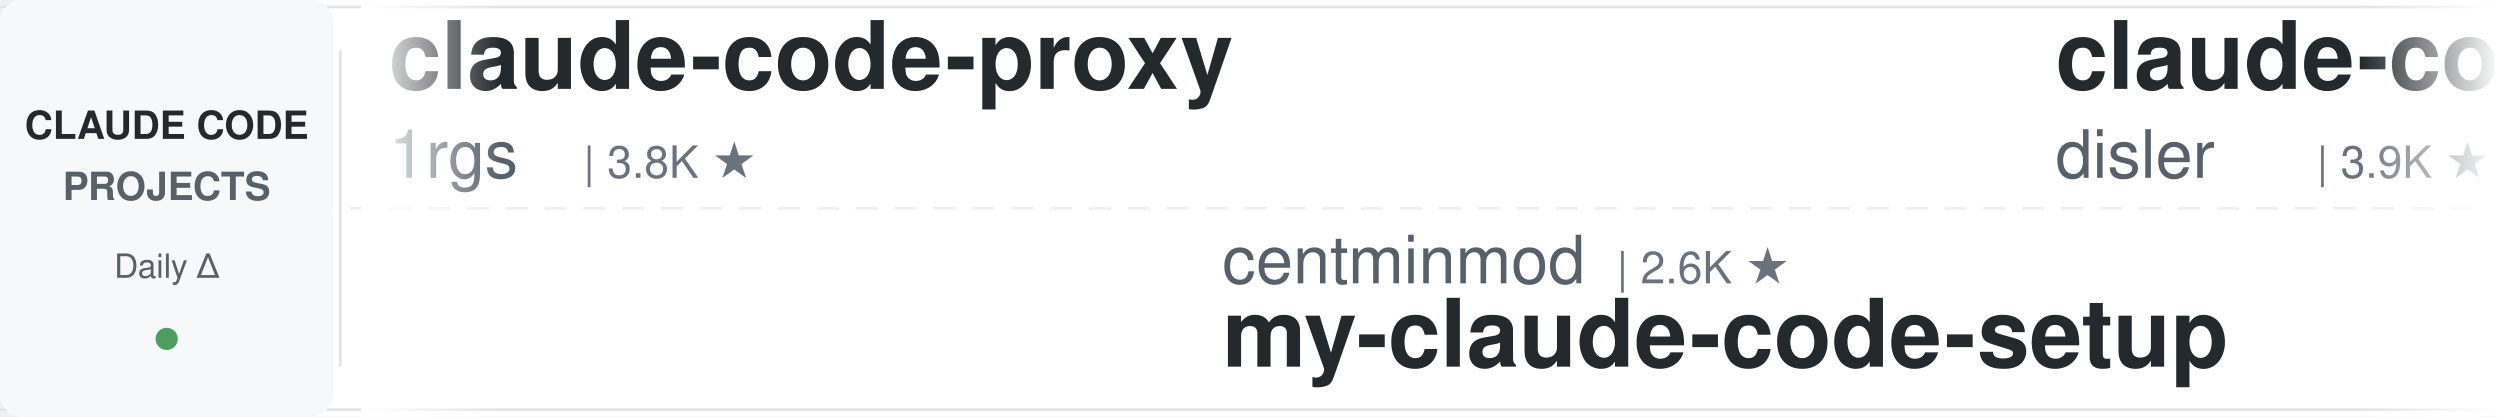
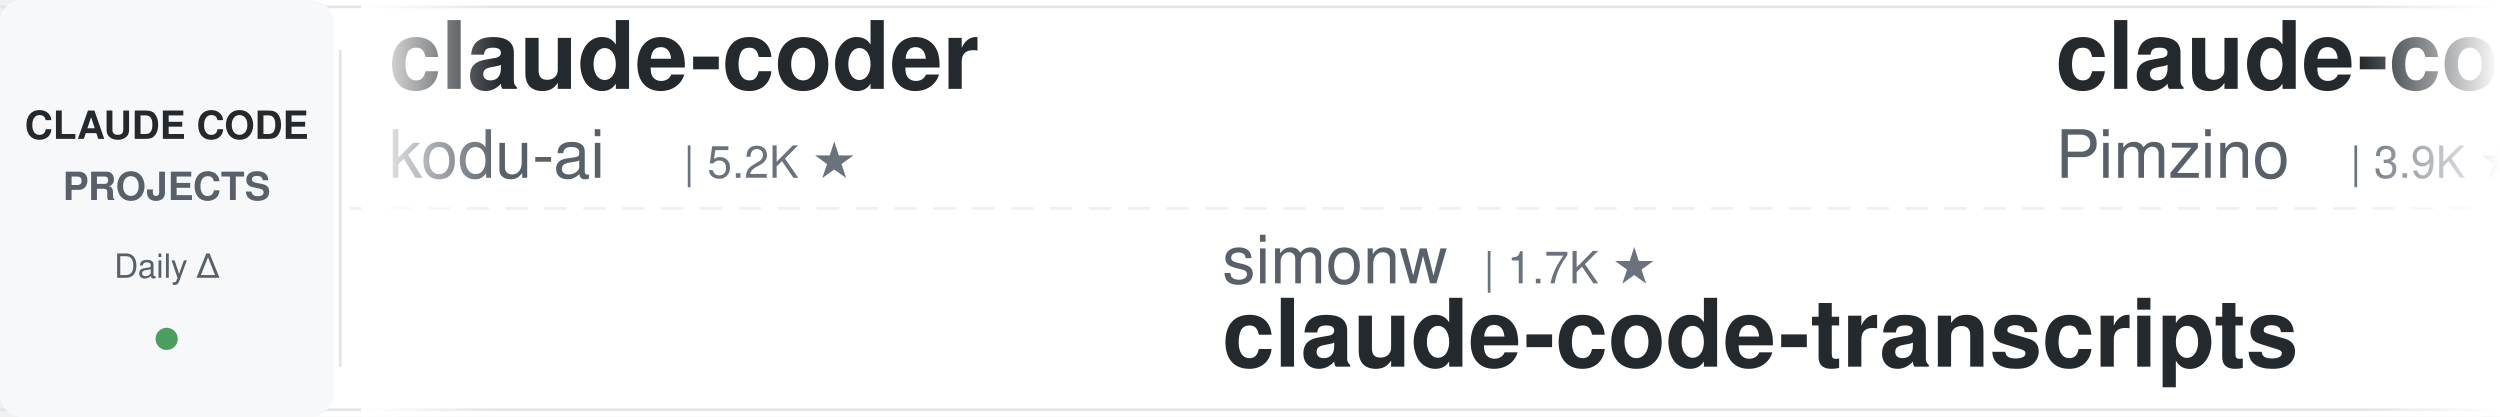
<svg xmlns="http://www.w3.org/2000/svg" width="900" height="150">
  <defs>
    <linearGradient id="leftFade" x1="0%" y1="0%" x2="100%" y2="0%">
      <stop offset="0%" style="stop-color:#ffffff;stop-opacity:1" />
      <stop offset="100%" style="stop-color:#ffffff;stop-opacity:0" />
    </linearGradient>
    <linearGradient id="rightFade" x1="0%" y1="0%" x2="100%" y2="0%">
      <stop offset="0%" style="stop-color:#ffffff;stop-opacity:0" />
      <stop offset="100%" style="stop-color:#ffffff;stop-opacity:1" />
    </linearGradient>
  </defs>
  <rect width="900" height="150" fill="#ffffff" rx="8" />
  <rect x="0" y="2" width="900" height="1" fill="#e1e4e8" />
  <rect x="0" y="147" width="900" height="1" fill="#e1e4e8" />
  <line x1="0" y1="75" x2="900" y2="75" stroke="#e1e4e8" stroke-width="1" stroke-dasharray="8 6" opacity="0.6" />
  <rect x="0" y="0" width="120" height="150" fill="#f6f8fa" rx="8" />
  <text x="60" y="50" font-family="-apple-system, BlinkMacSystemFont, 'Segoe UI', Helvetica, Arial, sans-serif" font-size="14" font-weight="600" fill="#24292e" text-anchor="middle">CLAUDE CODE</text>
  <text x="60" y="72" font-family="-apple-system, BlinkMacSystemFont, 'Segoe UI', Helvetica, Arial, sans-serif" font-size="14" font-weight="600" fill="#586069" text-anchor="middle">PROJECTS</text>
  <text x="60" y="100" font-family="-apple-system, BlinkMacSystemFont, 'Segoe UI', Helvetica, Arial, sans-serif" font-size="12" font-weight="500" fill="#586069" text-anchor="middle">Daily Δ</text>
  <circle cx="60" cy="122" r="4" fill="#22863a" opacity="0.8" />
  <rect x="122" y="18" width="1" height="114" fill="#e1e4e8" />
  <clipPath id="tickerClip">
    <rect x="130" y="0" width="770" height="150" />
  </clipPath>
  <g clip-path="url(#tickerClip)">
    <g id="tickerItems">
      <animateTransform attributeName="transform" attributeType="XML" type="translate" from="0 0" to="-3000 0" dur="54s" repeatCount="indefinite" />
      <g transform="translate(0, 0)">
-         <text x="140" y="32" font-family="-apple-system, BlinkMacSystemFont, 'Segoe UI', Helvetica, Arial, sans-serif" font-size="34" font-weight="600" fill="#24292e">claude-code-proxy</text>
-         <text x="140" y="64" font-family="-apple-system, BlinkMacSystemFont, 'Segoe UI', Helvetica, Arial, sans-serif" font-size="24" font-weight="400" fill="#586069">1rgs</text>
-         <text x="210" y="64" font-family="-apple-system, BlinkMacSystemFont, 'Segoe UI', Helvetica, Arial, sans-serif" font-size="16" font-weight="500" fill="#6a737d">| 3.8K ★</text>
+         <text x="140" y="32" font-family="-apple-system, BlinkMacSystemFont, 'Segoe UI', Helvetica, Arial, sans-serif" font-size="34" font-weight="600" fill="#24292e">claude-coder</text>
+         <text x="140" y="64" font-family="-apple-system, BlinkMacSystemFont, 'Segoe UI', Helvetica, Arial, sans-serif" font-size="24" font-weight="400" fill="#586069">kodu-ai</text>
+         <text x="246" y="64" font-family="-apple-system, BlinkMacSystemFont, 'Segoe UI', Helvetica, Arial, sans-serif" font-size="16" font-weight="500" fill="#6a737d">| 5.2K ★</text>
      </g>
      <g transform="translate(300, 0)">
+         <text x="140" y="102" font-family="-apple-system, BlinkMacSystemFont, 'Segoe UI', Helvetica, Arial, sans-serif" font-size="24" font-weight="400" fill="#586069">simonw</text>
+         <text x="234" y="102" font-family="-apple-system, BlinkMacSystemFont, 'Segoe UI', Helvetica, Arial, sans-serif" font-size="16" font-weight="500" fill="#6a737d">| 1.7K ★</text>
+         <text x="140" y="132" font-family="-apple-system, BlinkMacSystemFont, 'Segoe UI', Helvetica, Arial, sans-serif" font-size="34" font-weight="600" fill="#24292e">claude-code-transcripts</text>
+       </g>
+       <g transform="translate(600, 0)">
+         <text x="140" y="32" font-family="-apple-system, BlinkMacSystemFont, 'Segoe UI', Helvetica, Arial, sans-serif" font-size="34" font-weight="600" fill="#24292e">claude-code-spec-workflo...</text>
+         <text x="140" y="64" font-family="-apple-system, BlinkMacSystemFont, 'Segoe UI', Helvetica, Arial, sans-serif" font-size="24" font-weight="400" fill="#586069">Pimzino</text>
+         <text x="246" y="64" font-family="-apple-system, BlinkMacSystemFont, 'Segoe UI', Helvetica, Arial, sans-serif" font-size="16" font-weight="500" fill="#6a737d">| 3.9K ★</text>
+       </g>
+       <g transform="translate(900, 0)">
        <text x="140" y="102" font-family="-apple-system, BlinkMacSystemFont, 'Segoe UI', Helvetica, Arial, sans-serif" font-size="24" font-weight="400" fill="#586069">centminmod</text>
        <text x="282" y="102" font-family="-apple-system, BlinkMacSystemFont, 'Segoe UI', Helvetica, Arial, sans-serif" font-size="16" font-weight="500" fill="#6a737d">| 2.6K ★</text>
        <text x="140" y="132" font-family="-apple-system, BlinkMacSystemFont, 'Segoe UI', Helvetica, Arial, sans-serif" font-size="34" font-weight="600" fill="#24292e">my-claude-code-setup</text>
      </g>
-       <g transform="translate(600, 0)">
+       <g transform="translate(1200, 0)">
+         <text x="140" y="32" font-family="-apple-system, BlinkMacSystemFont, 'Segoe UI', Helvetica, Arial, sans-serif" font-size="34" font-weight="600" fill="#24292e">everything-claude-code</text>
+         <text x="140" y="64" font-family="-apple-system, BlinkMacSystemFont, 'Segoe UI', Helvetica, Arial, sans-serif" font-size="24" font-weight="400" fill="#586069">WorldFlowAI</text>
+         <text x="294" y="64" font-family="-apple-system, BlinkMacSystemFont, 'Segoe UI', Helvetica, Arial, sans-serif" font-size="16" font-weight="500" fill="#6a737d">| 3.4K ★</text>
+       </g>
+       <g transform="translate(1500, 0)">
+         <text x="140" y="102" font-family="-apple-system, BlinkMacSystemFont, 'Segoe UI', Helvetica, Arial, sans-serif" font-size="24" font-weight="400" fill="#586069">techjarves</text>
+         <text x="282" y="102" font-family="-apple-system, BlinkMacSystemFont, 'Segoe UI', Helvetica, Arial, sans-serif" font-size="16" font-weight="500" fill="#6a737d">| 1.5K ★</text>
+         <text x="140" y="132" font-family="-apple-system, BlinkMacSystemFont, 'Segoe UI', Helvetica, Arial, sans-serif" font-size="34" font-weight="600" fill="#24292e">ClaudeCode-Portable</text>
+       </g>
+       <g transform="translate(1800, 0)">
+         <text x="140" y="32" font-family="-apple-system, BlinkMacSystemFont, 'Segoe UI', Helvetica, Arial, sans-serif" font-size="34" font-weight="600" fill="#24292e">awesome-claude-code</text>
+         <text x="140" y="64" font-family="-apple-system, BlinkMacSystemFont, 'Segoe UI', Helvetica, Arial, sans-serif" font-size="24" font-weight="400" fill="#586069">jqueryscript</text>
+         <text x="306" y="64" font-family="-apple-system, BlinkMacSystemFont, 'Segoe UI', Helvetica, Arial, sans-serif" font-size="16" font-weight="500" fill="#6a737d">| 518 ★</text>
+       </g>
+       <g transform="translate(2100, 0)">
+         <text x="140" y="102" font-family="-apple-system, BlinkMacSystemFont, 'Segoe UI', Helvetica, Arial, sans-serif" font-size="24" font-weight="400" fill="#586069">edmund-io</text>
+         <text x="270" y="102" font-family="-apple-system, BlinkMacSystemFont, 'Segoe UI', Helvetica, Arial, sans-serif" font-size="16" font-weight="500" fill="#6a737d">| 1.5K ★</text>
+         <text x="140" y="132" font-family="-apple-system, BlinkMacSystemFont, 'Segoe UI', Helvetica, Arial, sans-serif" font-size="34" font-weight="600" fill="#24292e">edmunds-claude-code</text>
+       </g>
+       <g transform="translate(2400, 0)">
        <text x="140" y="32" font-family="-apple-system, BlinkMacSystemFont, 'Segoe UI', Helvetica, Arial, sans-serif" font-size="34" font-weight="600" fill="#24292e">claude-code-hooks-master...</text>
        <text x="140" y="64" font-family="-apple-system, BlinkMacSystemFont, 'Segoe UI', Helvetica, Arial, sans-serif" font-size="24" font-weight="400" fill="#586069">disler</text>
        <text x="234" y="64" font-family="-apple-system, BlinkMacSystemFont, 'Segoe UI', Helvetica, Arial, sans-serif" font-size="16" font-weight="500" fill="#6a737d">| 3.9K ★</text>
      </g>
-       <g transform="translate(900, 0)">
-         <text x="140" y="102" font-family="-apple-system, BlinkMacSystemFont, 'Segoe UI', Helvetica, Arial, sans-serif" font-size="24" font-weight="400" fill="#586069">ponponon</text>
-         <text x="258" y="102" font-family="-apple-system, BlinkMacSystemFont, 'Segoe UI', Helvetica, Arial, sans-serif" font-size="16" font-weight="500" fill="#6a737d">| 2.3K ★</text>
-         <text x="140" y="132" font-family="-apple-system, BlinkMacSystemFont, 'Segoe UI', Helvetica, Arial, sans-serif" font-size="34" font-weight="600" fill="#24292e">claude_code_src</text>
-       </g>
-       <g transform="translate(1200, 0)">
-         <text x="140" y="32" font-family="-apple-system, BlinkMacSystemFont, 'Segoe UI', Helvetica, Arial, sans-serif" font-size="34" font-weight="600" fill="#24292e">Open-ClaudeCode</text>
-         <text x="140" y="64" font-family="-apple-system, BlinkMacSystemFont, 'Segoe UI', Helvetica, Arial, sans-serif" font-size="24" font-weight="400" fill="#586069">LING71671</text>
-         <text x="270" y="64" font-family="-apple-system, BlinkMacSystemFont, 'Segoe UI', Helvetica, Arial, sans-serif" font-size="16" font-weight="500" fill="#6a737d">| 957 ★</text>
-       </g>
-       <g transform="translate(1500, 0)">
-         <text x="140" y="102" font-family="-apple-system, BlinkMacSystemFont, 'Segoe UI', Helvetica, Arial, sans-serif" font-size="24" font-weight="400" fill="#586069">asgeirtj</text>
-         <text x="258" y="102" font-family="-apple-system, BlinkMacSystemFont, 'Segoe UI', Helvetica, Arial, sans-serif" font-size="16" font-weight="500" fill="#6a737d">| 68.0K ★</text>
-         <text x="140" y="132" font-family="-apple-system, BlinkMacSystemFont, 'Segoe UI', Helvetica, Arial, sans-serif" font-size="34" font-weight="600" fill="#24292e">system_prompts_leaks</text>
-       </g>
-       <g transform="translate(1800, 0)">
-         <text x="140" y="32" font-family="-apple-system, BlinkMacSystemFont, 'Segoe UI', Helvetica, Arial, sans-serif" font-size="34" font-weight="600" fill="#24292e">ClaudeCode-Portable</text>
-         <text x="140" y="64" font-family="-apple-system, BlinkMacSystemFont, 'Segoe UI', Helvetica, Arial, sans-serif" font-size="24" font-weight="400" fill="#586069">techjarves</text>
-         <text x="282" y="64" font-family="-apple-system, BlinkMacSystemFont, 'Segoe UI', Helvetica, Arial, sans-serif" font-size="16" font-weight="500" fill="#6a737d">| 1.5K ★</text>
-       </g>
-       <g transform="translate(2100, 0)">
-         <text x="140" y="102" font-family="-apple-system, BlinkMacSystemFont, 'Segoe UI', Helvetica, Arial, sans-serif" font-size="24" font-weight="400" fill="#586069">repowise-dev</text>
-         <text x="306" y="102" font-family="-apple-system, BlinkMacSystemFont, 'Segoe UI', Helvetica, Arial, sans-serif" font-size="16" font-weight="500" fill="#6a737d">| 1.2K ★</text>
-         <text x="140" y="132" font-family="-apple-system, BlinkMacSystemFont, 'Segoe UI', Helvetica, Arial, sans-serif" font-size="34" font-weight="600" fill="#24292e">claude-code-prompts</text>
-       </g>
-       <g transform="translate(2400, 0)">
-         <text x="140" y="32" font-family="-apple-system, BlinkMacSystemFont, 'Segoe UI', Helvetica, Arial, sans-serif" font-size="34" font-weight="600" fill="#24292e">claude-code-analysis</text>
-         <text x="140" y="64" font-family="-apple-system, BlinkMacSystemFont, 'Segoe UI', Helvetica, Arial, sans-serif" font-size="24" font-weight="400" fill="#586069">liuup</text>
-         <text x="222" y="64" font-family="-apple-system, BlinkMacSystemFont, 'Segoe UI', Helvetica, Arial, sans-serif" font-size="16" font-weight="500" fill="#6a737d">| 3.9K ★</text>
-       </g>
      <g transform="translate(2700, 0)">
-         <text x="140" y="102" font-family="-apple-system, BlinkMacSystemFont, 'Segoe UI', Helvetica, Arial, sans-serif" font-size="24" font-weight="400" fill="#586069">fuergaosi233</text>
-         <text x="306" y="102" font-family="-apple-system, BlinkMacSystemFont, 'Segoe UI', Helvetica, Arial, sans-serif" font-size="16" font-weight="500" fill="#6a737d">| 2.8K ★</text>
-         <text x="140" y="132" font-family="-apple-system, BlinkMacSystemFont, 'Segoe UI', Helvetica, Arial, sans-serif" font-size="34" font-weight="600" fill="#24292e">claude-code-proxy</text>
+         <text x="140" y="102" font-family="-apple-system, BlinkMacSystemFont, 'Segoe UI', Helvetica, Arial, sans-serif" font-size="24" font-weight="400" fill="#586069">pedrohcgs</text>
+         <text x="270" y="102" font-family="-apple-system, BlinkMacSystemFont, 'Segoe UI', Helvetica, Arial, sans-serif" font-size="16" font-weight="500" fill="#6a737d">| 1.6K ★</text>
+         <text x="140" y="132" font-family="-apple-system, BlinkMacSystemFont, 'Segoe UI', Helvetica, Arial, sans-serif" font-size="34" font-weight="600" fill="#24292e">claude-code-my-workflow</text>
      </g>
      <g transform="translate(3000, 0)">
-         <text x="140" y="32" font-family="-apple-system, BlinkMacSystemFont, 'Segoe UI', Helvetica, Arial, sans-serif" font-size="34" font-weight="600" fill="#24292e">claude-code-proxy</text>
-         <text x="140" y="64" font-family="-apple-system, BlinkMacSystemFont, 'Segoe UI', Helvetica, Arial, sans-serif" font-size="24" font-weight="400" fill="#586069">1rgs</text>
-         <text x="210" y="64" font-family="-apple-system, BlinkMacSystemFont, 'Segoe UI', Helvetica, Arial, sans-serif" font-size="16" font-weight="500" fill="#6a737d">| 3.8K ★</text>
+         <text x="140" y="32" font-family="-apple-system, BlinkMacSystemFont, 'Segoe UI', Helvetica, Arial, sans-serif" font-size="34" font-weight="600" fill="#24292e">claude-coder</text>
+         <text x="140" y="64" font-family="-apple-system, BlinkMacSystemFont, 'Segoe UI', Helvetica, Arial, sans-serif" font-size="24" font-weight="400" fill="#586069">kodu-ai</text>
+         <text x="246" y="64" font-family="-apple-system, BlinkMacSystemFont, 'Segoe UI', Helvetica, Arial, sans-serif" font-size="16" font-weight="500" fill="#6a737d">| 5.2K ★</text>
      </g>
      <g transform="translate(3300, 0)">
+         <text x="140" y="102" font-family="-apple-system, BlinkMacSystemFont, 'Segoe UI', Helvetica, Arial, sans-serif" font-size="24" font-weight="400" fill="#586069">simonw</text>
+         <text x="234" y="102" font-family="-apple-system, BlinkMacSystemFont, 'Segoe UI', Helvetica, Arial, sans-serif" font-size="16" font-weight="500" fill="#6a737d">| 1.7K ★</text>
+         <text x="140" y="132" font-family="-apple-system, BlinkMacSystemFont, 'Segoe UI', Helvetica, Arial, sans-serif" font-size="34" font-weight="600" fill="#24292e">claude-code-transcripts</text>
+       </g>
+       <g transform="translate(3600, 0)">
+         <text x="140" y="32" font-family="-apple-system, BlinkMacSystemFont, 'Segoe UI', Helvetica, Arial, sans-serif" font-size="34" font-weight="600" fill="#24292e">claude-code-spec-workflo...</text>
+         <text x="140" y="64" font-family="-apple-system, BlinkMacSystemFont, 'Segoe UI', Helvetica, Arial, sans-serif" font-size="24" font-weight="400" fill="#586069">Pimzino</text>
+         <text x="246" y="64" font-family="-apple-system, BlinkMacSystemFont, 'Segoe UI', Helvetica, Arial, sans-serif" font-size="16" font-weight="500" fill="#6a737d">| 3.9K ★</text>
+       </g>
+       <g transform="translate(3900, 0)">
        <text x="140" y="102" font-family="-apple-system, BlinkMacSystemFont, 'Segoe UI', Helvetica, Arial, sans-serif" font-size="24" font-weight="400" fill="#586069">centminmod</text>
        <text x="282" y="102" font-family="-apple-system, BlinkMacSystemFont, 'Segoe UI', Helvetica, Arial, sans-serif" font-size="16" font-weight="500" fill="#6a737d">| 2.6K ★</text>
        <text x="140" y="132" font-family="-apple-system, BlinkMacSystemFont, 'Segoe UI', Helvetica, Arial, sans-serif" font-size="34" font-weight="600" fill="#24292e">my-claude-code-setup</text>
-       </g>
-       <g transform="translate(3600, 0)">
-         <text x="140" y="32" font-family="-apple-system, BlinkMacSystemFont, 'Segoe UI', Helvetica, Arial, sans-serif" font-size="34" font-weight="600" fill="#24292e">claude-code-hooks-master...</text>
-         <text x="140" y="64" font-family="-apple-system, BlinkMacSystemFont, 'Segoe UI', Helvetica, Arial, sans-serif" font-size="24" font-weight="400" fill="#586069">disler</text>
-         <text x="234" y="64" font-family="-apple-system, BlinkMacSystemFont, 'Segoe UI', Helvetica, Arial, sans-serif" font-size="16" font-weight="500" fill="#6a737d">| 3.9K ★</text>
-       </g>
-       <g transform="translate(3900, 0)">
-         <text x="140" y="102" font-family="-apple-system, BlinkMacSystemFont, 'Segoe UI', Helvetica, Arial, sans-serif" font-size="24" font-weight="400" fill="#586069">ponponon</text>
-         <text x="258" y="102" font-family="-apple-system, BlinkMacSystemFont, 'Segoe UI', Helvetica, Arial, sans-serif" font-size="16" font-weight="500" fill="#6a737d">| 2.3K ★</text>
-         <text x="140" y="132" font-family="-apple-system, BlinkMacSystemFont, 'Segoe UI', Helvetica, Arial, sans-serif" font-size="34" font-weight="600" fill="#24292e">claude_code_src</text>
      </g>
    </g>
  </g>
  <rect x="130" y="0" width="50" height="150" fill="url(#leftFade)" />
  <rect x="850" y="0" width="50" height="150" fill="url(#rightFade)" />
</svg>
